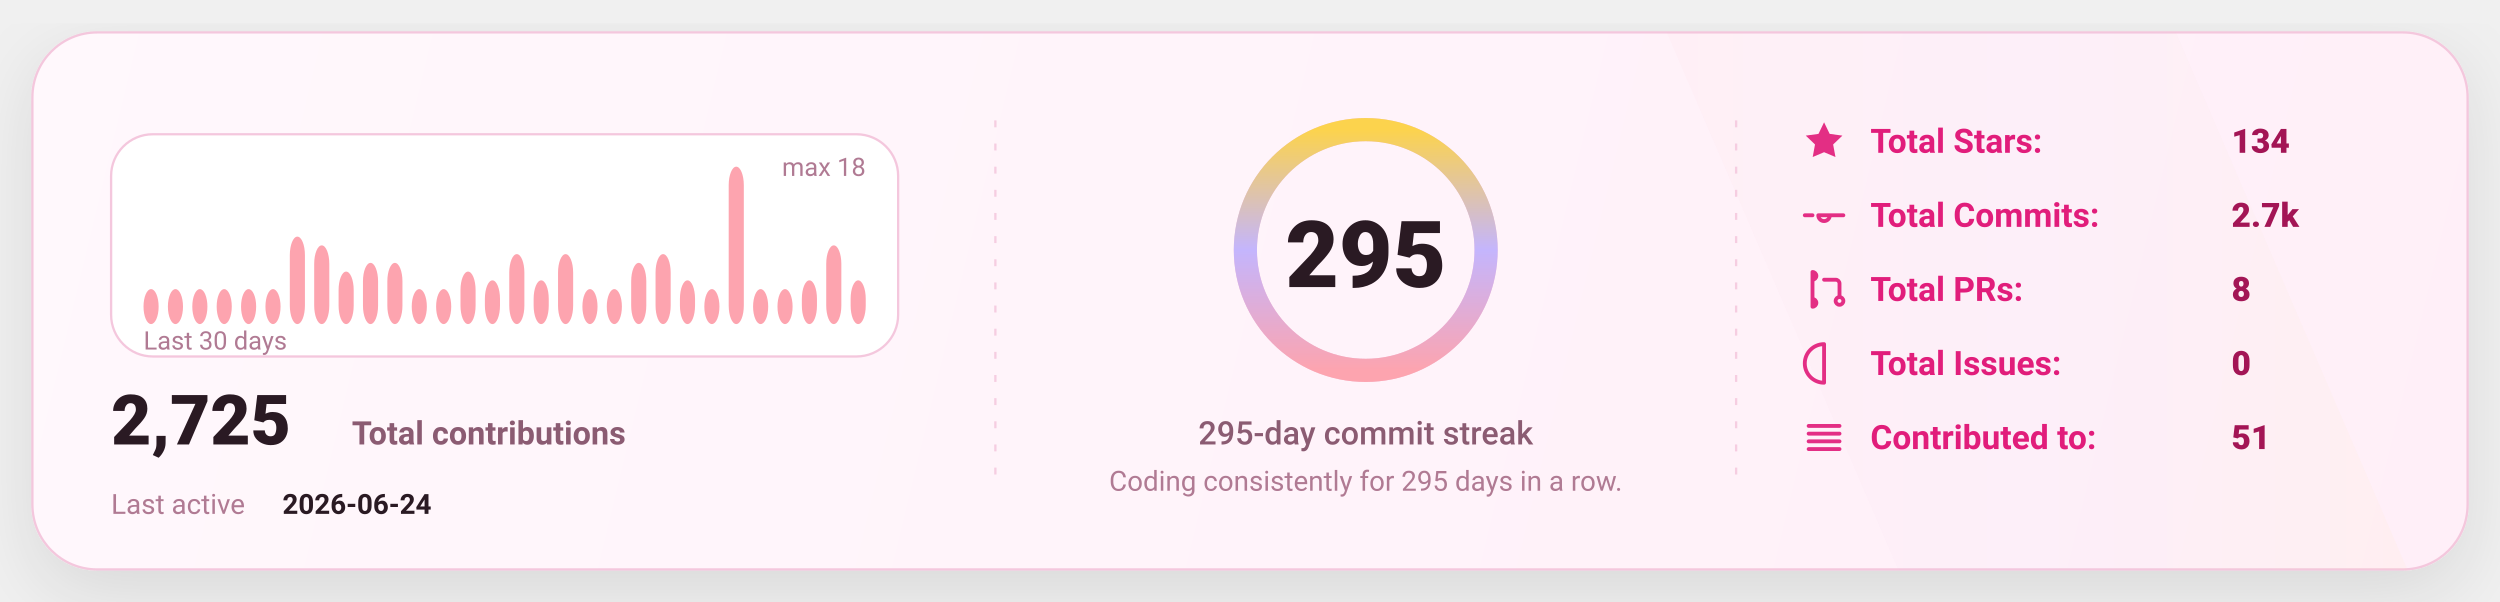
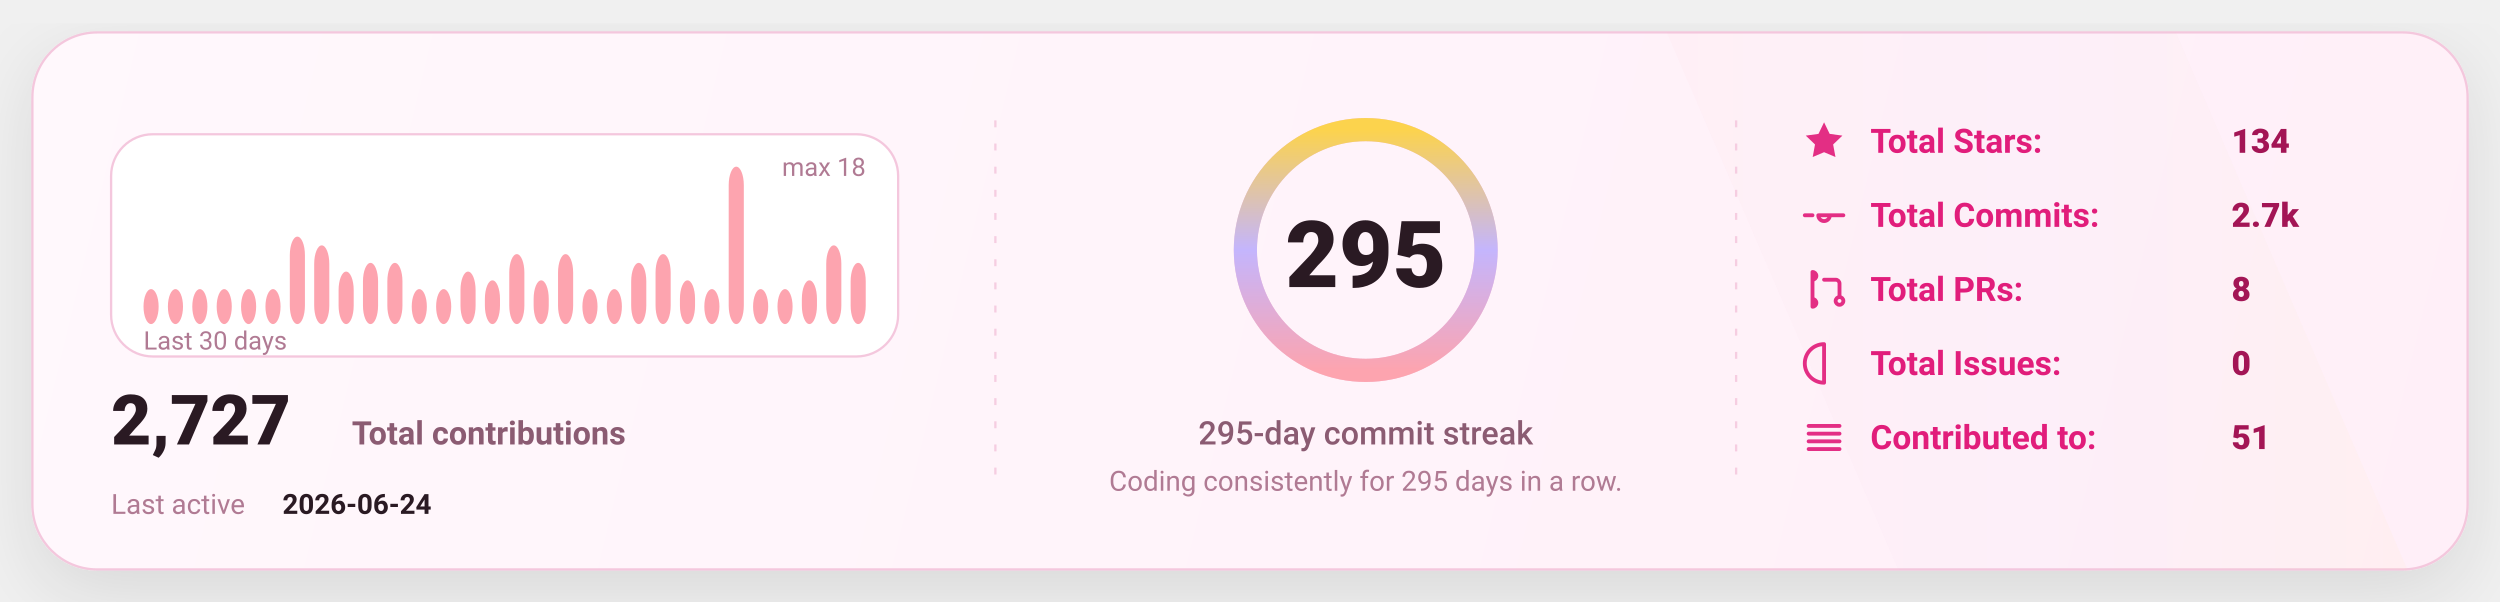
<svg xmlns="http://www.w3.org/2000/svg" width="1080" height="260" viewBox="0 0 1080 260" fill="none" role="img" aria-label="GitHub stats card">
  <defs>
    <linearGradient id="bg" x1="0" y1="0" x2="1080" y2="260" gradientUnits="userSpaceOnUse">
      <stop stop-color="#FFF8FC" />
      <stop offset="1" stop-color="#FFEFF8" />
    </linearGradient>
    <linearGradient id="accent" x1="0" y1="0" x2="1" y2="0">
      <stop offset="0" stop-color="#FDA4AF" />
      <stop offset="0.5" stop-color="#C4B5FD" />
      <stop offset="1" stop-color="#FCD34D" />
    </linearGradient>
    <linearGradient id="chartFill" x1="0" y1="0" x2="0" y2="1">
      <stop stop-color="#FDA4AF" stop-opacity="0.18" />
      <stop offset="1" stop-color="#FDA4AF" stop-opacity="0" />
    </linearGradient>
    <filter id="shadow" x="-20%" y="-20%" width="140%" height="140%">
      <feDropShadow dx="0" dy="10" stdDeviation="16" flood-color="#000000" flood-opacity="0.1" />
    </filter>
    <style>
      text { font-family: "Comic Sans MS","Trebuchet MS","Segoe UI",system-ui,-apple-system,Roboto,Helvetica,Arial,sans-serif; dominant-baseline: alphabetic; }
    </style>
  </defs>
  <rect x="14" y="14" width="1052" height="232" rx="28" fill="url(#bg)" stroke="#F4C7DD" stroke-width="1" filter="url(#shadow)" />
  <path d="M720 14     L940 14     L1040 246     L820 246 Z" fill="url(#accent)" opacity="0.04" />
  <line x1="430" y1="52" x2="430" y2="208" stroke="#F4C7DD" stroke-width="1" stroke-dasharray="3 7" opacity="0.85" />
  <line x1="430" y1="52" x2="430" y2="208" stroke="url(#accent)" stroke-width="1.4" stroke-dasharray="2 7" opacity="0.65" />
  <line x1="750" y1="52" x2="750" y2="208" stroke="#F4C7DD" stroke-width="1" stroke-dasharray="3 7" opacity="0.85" />
  <line x1="750" y1="52" x2="750" y2="208" stroke="url(#accent)" stroke-width="1.4" stroke-dasharray="2 7" opacity="0.65" />
  <g transform="translate(48,58)">
    <rect x="0" y="0" width="340" height="96" rx="18" fill="#FFFFFF" stroke="#F4C7DD" />
    <rect x="14.00" y="66.89" width="6.53" height="15.11" rx="8.00" fill="#FDA4AF" />
    <rect x="24.53" y="66.89" width="6.53" height="15.11" rx="8.00" fill="#FDA4AF" />
    <rect x="35.07" y="66.89" width="6.53" height="15.11" rx="8.00" fill="#FDA4AF" />
    <rect x="45.60" y="66.89" width="6.53" height="15.11" rx="8.00" fill="#FDA4AF" />
    <rect x="56.13" y="66.89" width="6.53" height="15.11" rx="8.00" fill="#FDA4AF" />
    <rect x="66.67" y="66.89" width="6.53" height="15.11" rx="8.00" fill="#FDA4AF" />
    <rect x="77.20" y="44.22" width="6.53" height="37.78" rx="8.00" fill="#FDA4AF" />
    <rect x="87.73" y="48.00" width="6.53" height="34.00" rx="8.00" fill="#FDA4AF" />
    <rect x="98.27" y="59.33" width="6.53" height="22.67" rx="8.00" fill="#FDA4AF" />
    <rect x="108.80" y="55.56" width="6.53" height="26.44" rx="8.00" fill="#FDA4AF" />
    <rect x="119.33" y="55.56" width="6.53" height="26.44" rx="8.00" fill="#FDA4AF" />
    <rect x="129.87" y="66.89" width="6.53" height="15.11" rx="8.00" fill="#FDA4AF" />
    <rect x="140.40" y="66.89" width="6.53" height="15.11" rx="8.00" fill="#FDA4AF" />
    <rect x="150.93" y="59.33" width="6.53" height="22.67" rx="8.00" fill="#FDA4AF" />
    <rect x="161.47" y="63.11" width="6.53" height="18.89" rx="8.00" fill="#FDA4AF" />
    <rect x="172.00" y="51.78" width="6.53" height="30.22" rx="8.00" fill="#FDA4AF" />
    <rect x="182.53" y="63.11" width="6.53" height="18.89" rx="8.00" fill="#FDA4AF" />
    <rect x="193.07" y="51.78" width="6.53" height="30.22" rx="8.00" fill="#FDA4AF" />
    <rect x="203.60" y="66.89" width="6.53" height="15.11" rx="8.00" fill="#FDA4AF" />
    <rect x="214.13" y="66.89" width="6.53" height="15.11" rx="8.00" fill="#FDA4AF" />
    <rect x="224.67" y="55.56" width="6.53" height="26.44" rx="8.00" fill="#FDA4AF" />
    <rect x="235.20" y="51.78" width="6.53" height="30.22" rx="8.00" fill="#FDA4AF" />
    <rect x="245.73" y="63.11" width="6.53" height="18.89" rx="8.00" fill="#FDA4AF" />
    <rect x="256.27" y="66.89" width="6.53" height="15.11" rx="8.00" fill="#FDA4AF" />
    <rect x="266.80" y="14.00" width="6.53" height="68.00" rx="8.00" fill="#FDA4AF" />
    <rect x="277.33" y="66.89" width="6.53" height="15.11" rx="8.00" fill="#FDA4AF" />
    <rect x="287.87" y="66.89" width="6.53" height="15.11" rx="8.00" fill="#FDA4AF" />
    <rect x="298.40" y="63.11" width="6.53" height="18.89" rx="8.00" fill="#FDA4AF" />
    <rect x="308.93" y="48.00" width="6.53" height="34.00" rx="8.00" fill="#FDA4AF" />
-     <rect x="319.47" y="63.11" width="6.53" height="18.89" rx="8.00" fill="#FDA4AF" />
+     <rect x="319.47" y="55.56" width="6.53" height="26.44" rx="8.00" fill="#FDA4AF" />
    <text x="14" y="93.00" fill="#B07A93" font-size="11">
      Last 30 days
    </text>
    <text x="326.00" y="18" text-anchor="end" fill="#B07A93" font-size="11">
      max 18
    </text>
    <g transform="translate(0,134)">
      <text x="0" y="0" fill="#2A1A23" font-size="30" font-weight="820">
-         2,725
+         2,727
      </text>
      <text x="104" y="0" fill="#8B5B72" font-size="14" font-weight="650">
        Total contributions
      </text>
      <text x="0" y="30" fill="#B07A93" font-size="12">
        Last active
      </text>
      <text x="74" y="30" fill="#2A1A23" font-size="12" font-weight="700">
        2026-06-24
      </text>
    </g>
  </g>
  <g>
    <circle cx="590" cy="108" r="52" stroke="#F4C7DD" stroke-width="10" />
    <circle cx="590" cy="108" r="52" stroke="url(#accent)" stroke-width="10" stroke-linecap="round" stroke-dasharray="326.73 326.73" transform="rotate(-90 590 108)" />
    <text x="590" y="124.00" text-anchor="middle" fill="#2A1A23" font-size="40" font-weight="900">
      295
    </text>
    <text x="590" y="192.00" text-anchor="middle" fill="#8B5B72" font-size="14" font-weight="450">
      295-day commit streak
    </text>
    <text x="590" y="212.00" text-anchor="middle" fill="#B07A93" font-size="12" font-weight="420">
      Coding consistently for 295 days in a row.
    </text>
  </g>
  <g transform="translate(778,66)">
    <g transform="translate(0,0)">
      <g transform="translate(0,-15)">
        <svg x="0" y="0" width="20" height="20" viewBox="0 0 24 24" fill="none">
          <path d="M12 2.2l2.9 6 6.6.9-4.8 4.6 1.2 6.5L12 17.7 6.1 20.2l1.2-6.5-4.8-4.6 6.6-.9L12 2.2z" fill="#E11D7B" opacity="0.92" />
        </svg>
      </g>
      <text x="30" y="0" fill="#E11D7B" font-size="14.5" font-weight="650">
            Total Stars:
          </text>
      <text x="186" y="0" fill="#A31555" font-size="14.5" font-weight="850">
            134
          </text>
    </g>
    <g transform="translate(0,32)">
      <g transform="translate(0,-15)">
        <svg x="0" y="0" width="20" height="20" viewBox="0 0 24 24" fill="none">
          <path d="M9 12a3 3 0 1 0 6 0Zm-7 0h4m8 0h8" stroke="#E11D7B" stroke-width="2" stroke-linecap="round" stroke-linejoin="round" opacity="0.92" />
        </svg>
      </g>
      <text x="30" y="0" fill="#E11D7B" font-size="14.5" font-weight="650">
            Total Commits:
          </text>
      <text x="186" y="0" fill="#A31555" font-size="14.5" font-weight="850">
            2.7k
          </text>
    </g>
    <g transform="translate(0,64)">
      <g transform="translate(0,-15)">
        <svg x="0" y="0" width="20" height="20" viewBox="0 0 24 24" fill="none">
          <path d="M6 4v16m0-13a2 2 0 1 0 0-4Zm0 14a2 2 0 1 0 0-4Zm6-14h6a2 2 0 0 1 2 2v7m0 0a2 2 0 1 0 0 4 2 2 0 0 0 0-4Z" stroke="#E11D7B" stroke-width="2" stroke-linecap="round" stroke-linejoin="round" opacity="0.92" />
        </svg>
      </g>
      <text x="30" y="0" fill="#E11D7B" font-size="14.5" font-weight="650">
            Total PRs:
          </text>
      <text x="186" y="0" fill="#A31555" font-size="14.5" font-weight="850">
            8
          </text>
    </g>
    <g transform="translate(0,96)">
      <g transform="translate(0,-15)">
        <svg x="0" y="0" width="20" height="20" viewBox="0 0 24 24" fill="none">
          <path d="M12 2a10 10 0 1 0 0 20Zm0 6v6m0 4h.01" stroke="#E11D7B" stroke-width="2" stroke-linecap="round" stroke-linejoin="round" opacity="0.92" />
        </svg>
      </g>
      <text x="30" y="0" fill="#E11D7B" font-size="14.5" font-weight="650">
            Total Issues:
          </text>
      <text x="186" y="0" fill="#A31555" font-size="14.5" font-weight="850">
            0
          </text>
    </g>
    <g transform="translate(0,128)">
      <g transform="translate(0,-15)">
        <svg x="0" y="0" width="20" height="20" viewBox="0 0 24 24" fill="none">
          <path d="M4 6h16M4 10h16M4 14h16M4 18h16" stroke="#E11D7B" stroke-width="2" stroke-linecap="round" stroke-linejoin="round" opacity="0.92" />
        </svg>
      </g>
      <text x="30" y="0" fill="#E11D7B" font-size="14.5" font-weight="650">
            Contributed to:
          </text>
      <text x="186" y="0" fill="#A31555" font-size="14.5" font-weight="850">
            51
          </text>
    </g>
  </g>
</svg>
